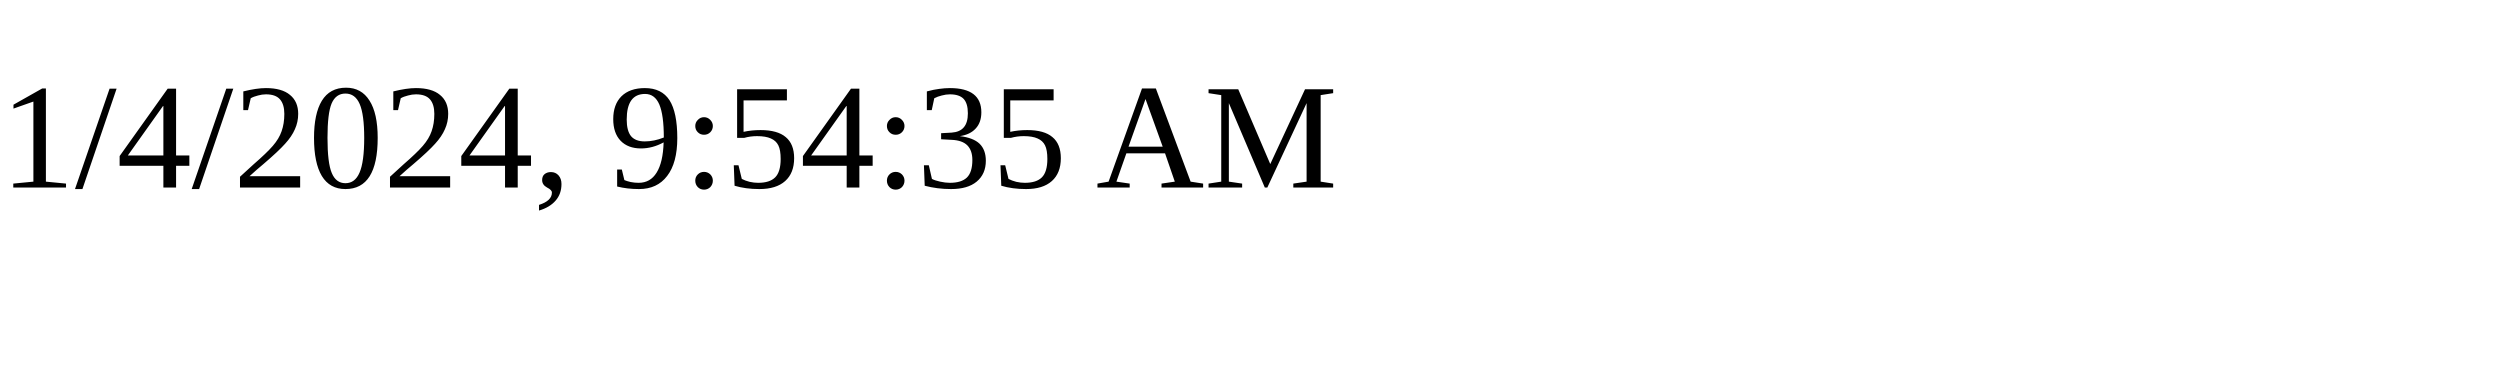
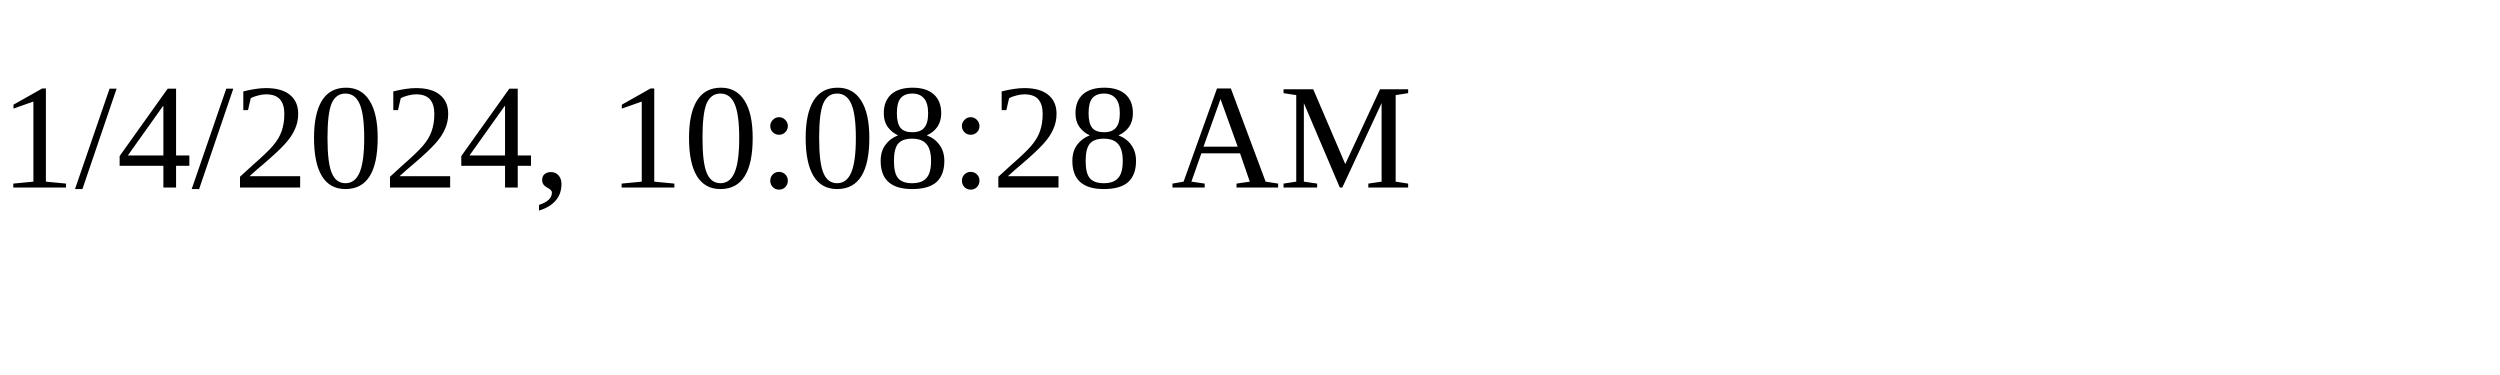
<svg xmlns="http://www.w3.org/2000/svg" height="30" width="200">
-   <text x="0" y="15">1/4/2024, 9:54:35 AM</text>
+   <text x="0" y="15">1/4/2024, 10:08:28 AM</text>
</svg>
